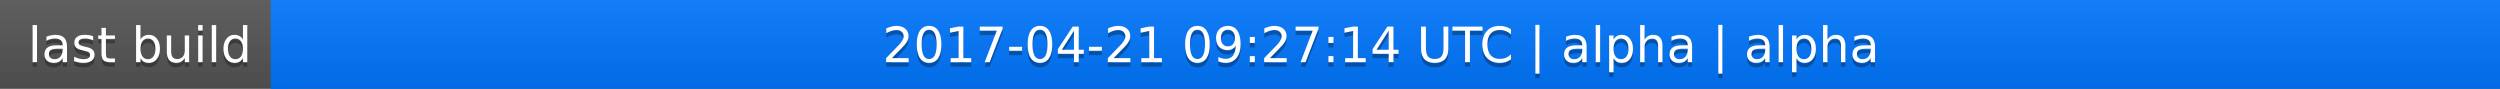
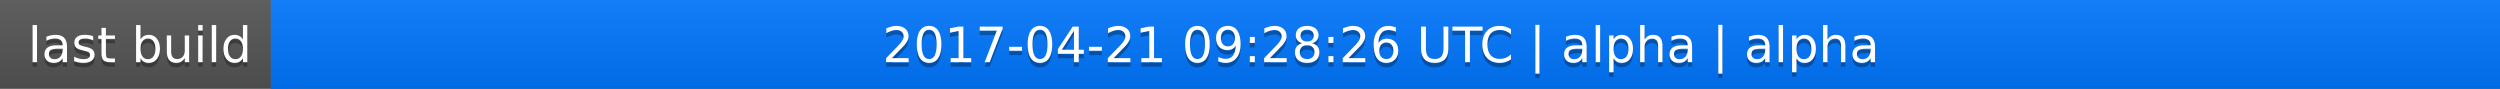
<svg xmlns="http://www.w3.org/2000/svg" width="563" height="20">
  <linearGradient id="a" x2="0" y2="100%">
    <stop offset="0" stop-color="#bbb" stop-opacity=".1" />
    <stop offset="1" stop-opacity=".1" />
  </linearGradient>
  <rect rx="0" width="563" height="20" fill="#555" />
  <rect rx="0" x="61" width="502" height="20" fill="#07f" />
  <path fill="#07f" d="M61 0h4v20h-4z" />
  <rect rx="0" width="563" height="20" fill="url(#a)" />
  <g fill="#fff" text-anchor="middle" font-family="DejaVu Sans,Verdana,Geneva,sans-serif" font-size="11">
    <text x="31.5" y="15" fill="#010101" fill-opacity=".3">last build</text>
    <text x="31.5" y="14">last build</text>
-     <text x="311" y="15" fill="#010101" fill-opacity=".3">2017-04-21 09:27:14 UTC | alpha | alpha</text>
-     <text x="311" y="14">2017-04-21 09:27:14 UTC | alpha | alpha</text>
+     <text x="311" y="15" fill="#010101" fill-opacity=".3">2017-04-21 09:28:26 UTC | alpha | alpha</text>
+     <text x="311" y="14">2017-04-21 09:28:26 UTC | alpha | alpha</text>
  </g>
</svg>
